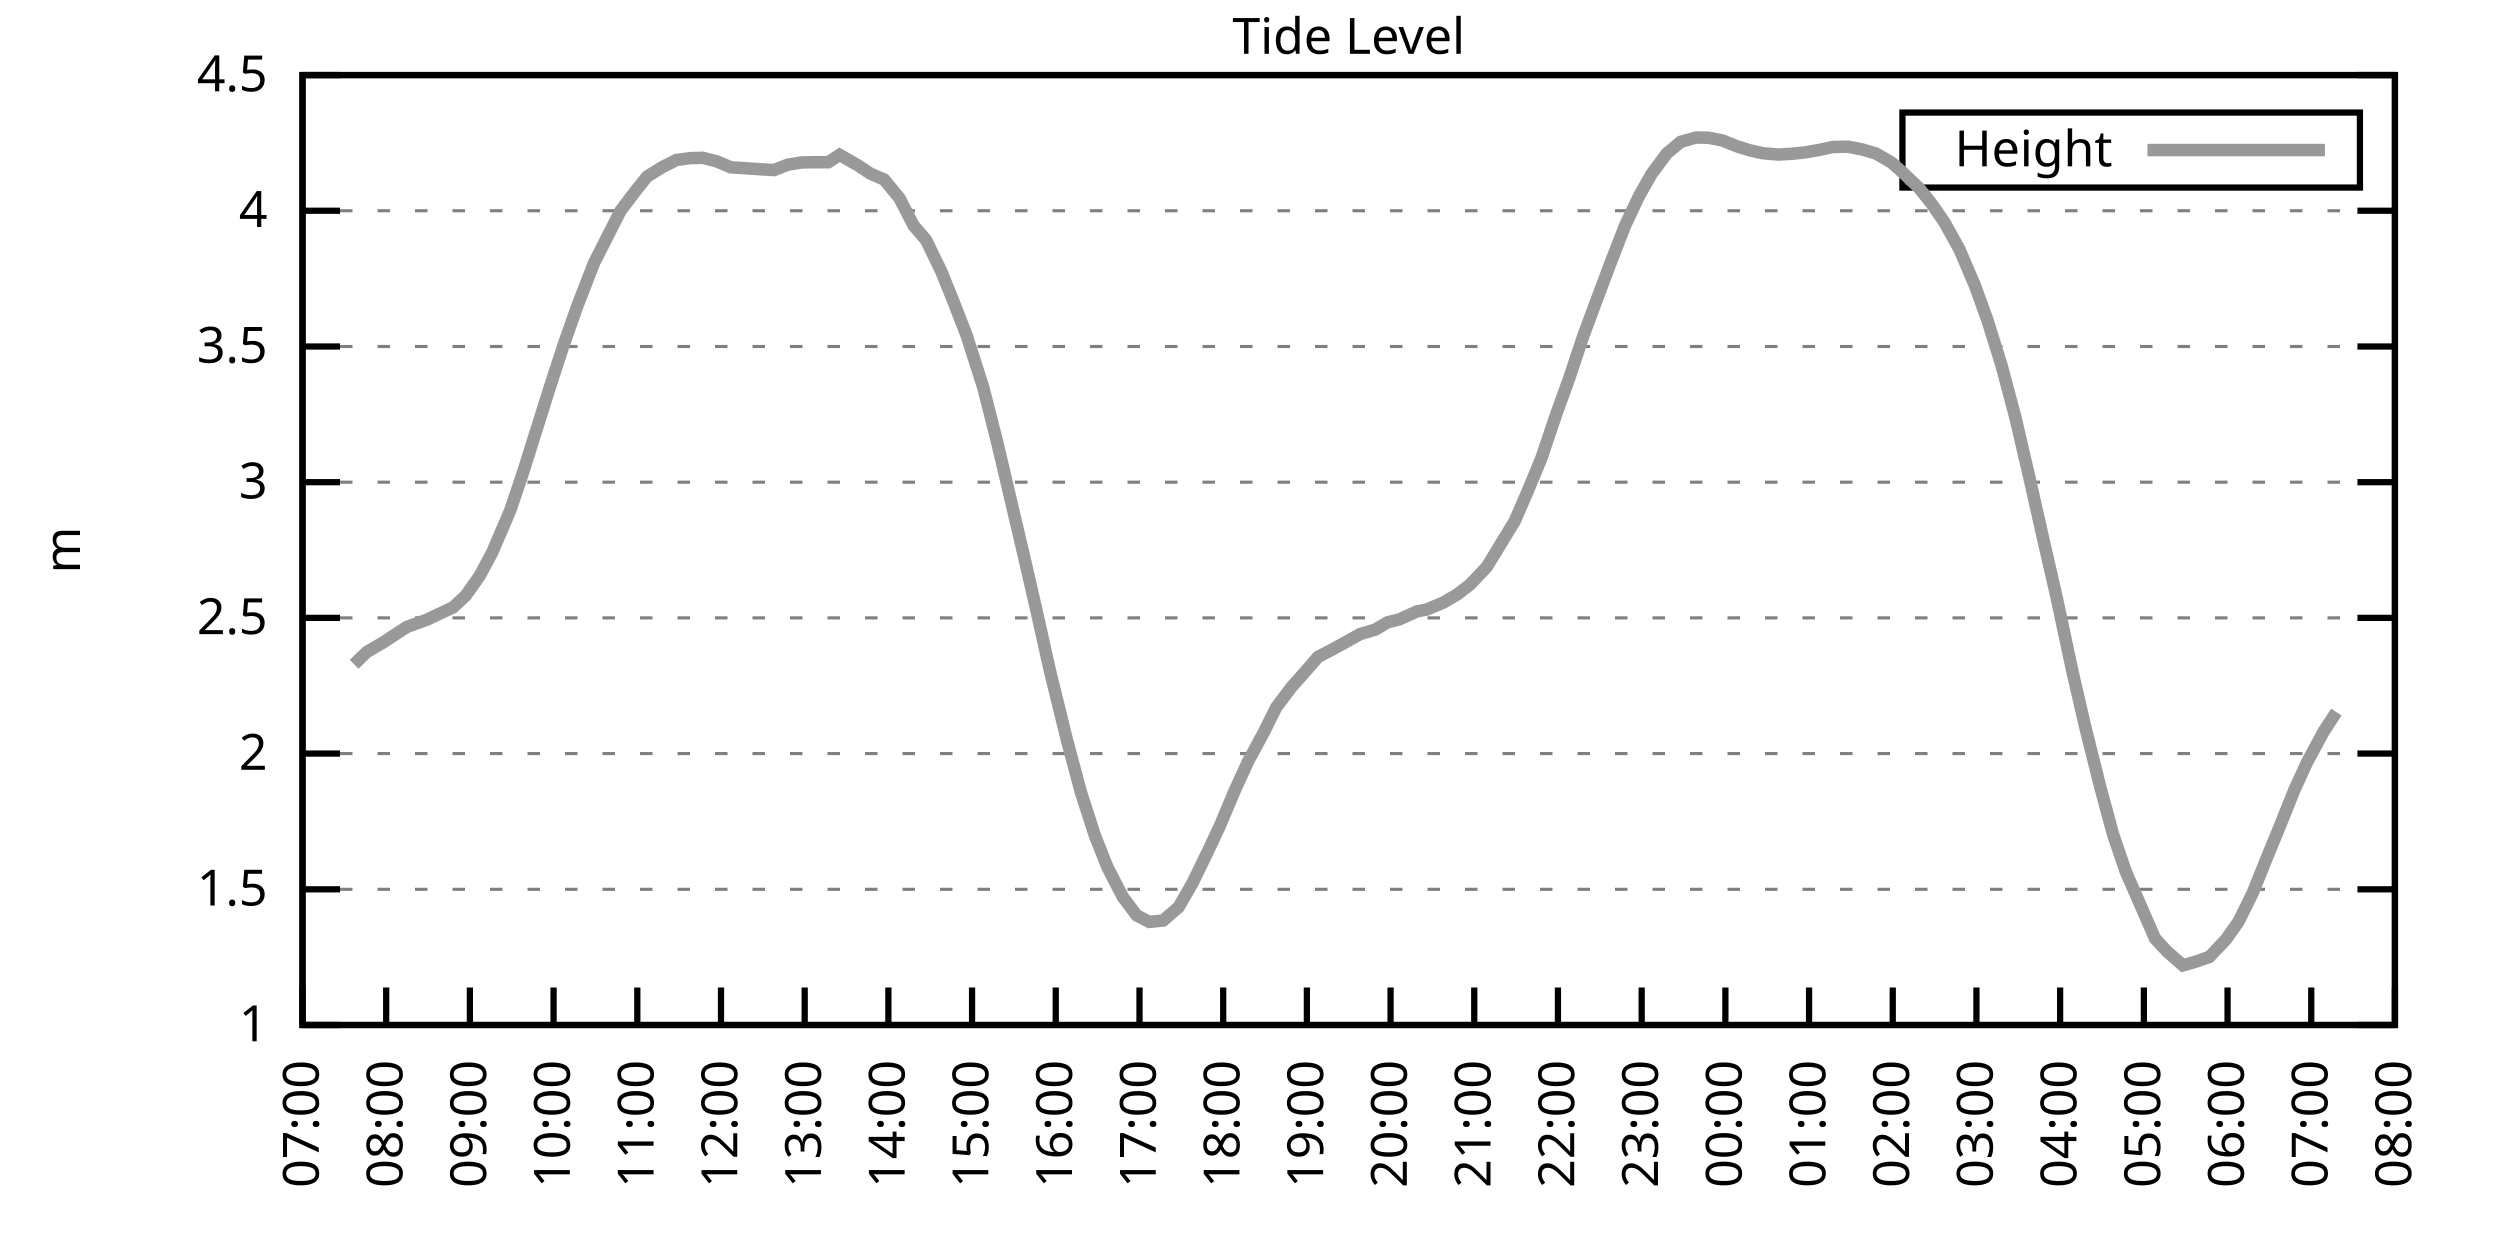
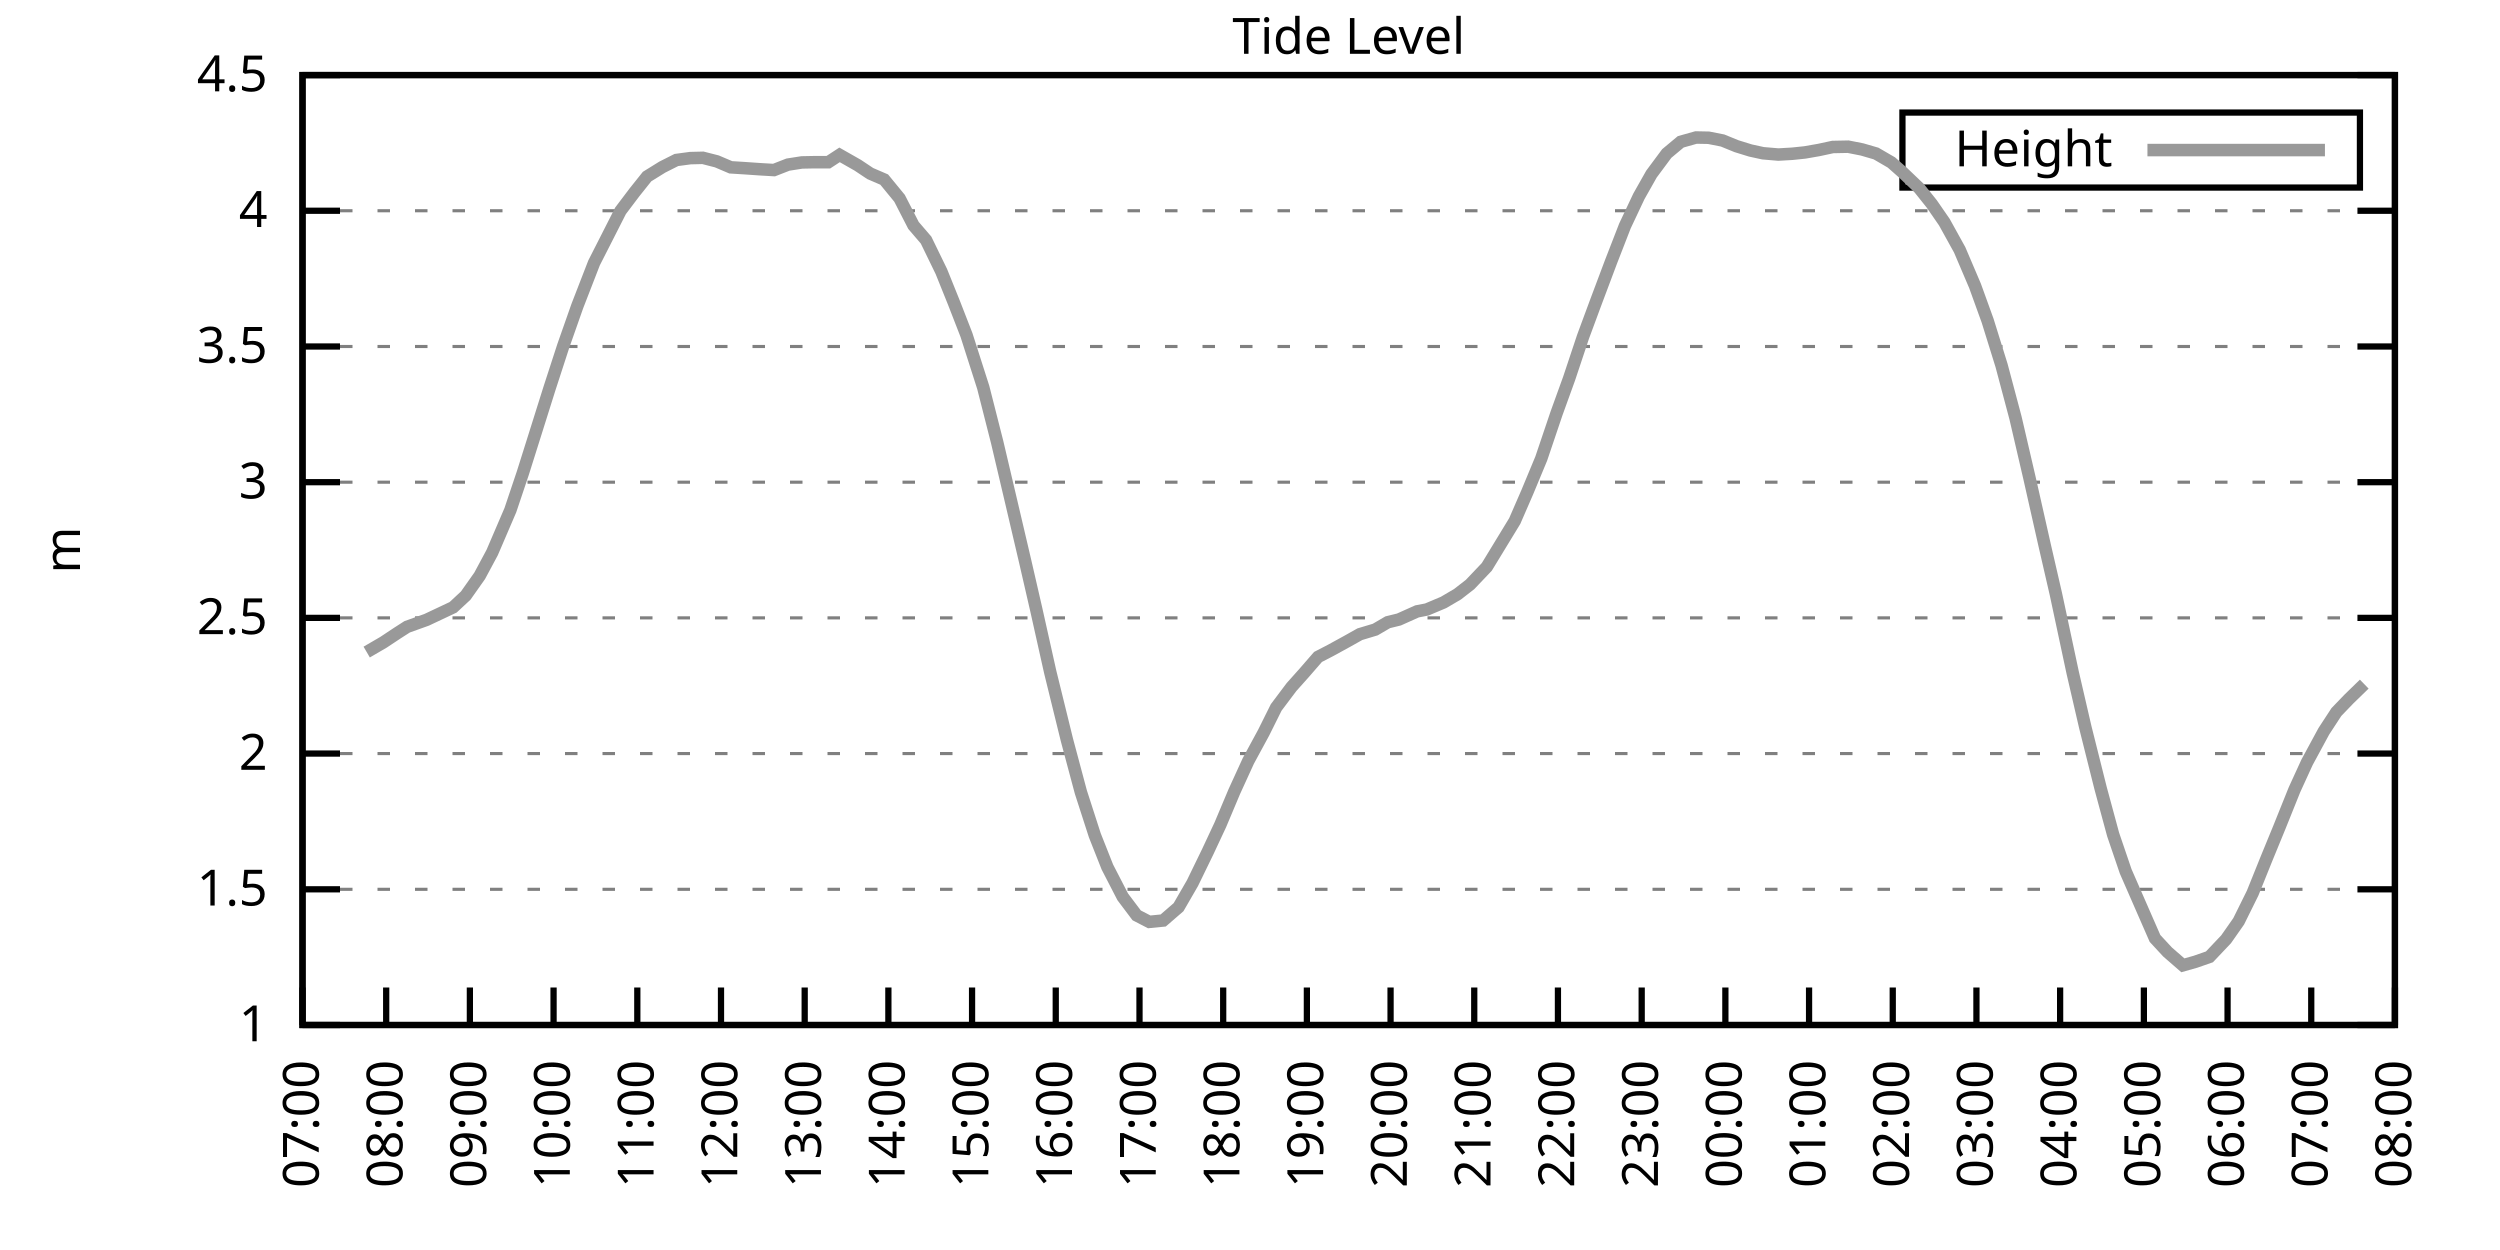
<svg xmlns="http://www.w3.org/2000/svg" xmlns:xlink="http://www.w3.org/1999/xlink" width="400" height="200" viewBox="0 0 400 200">
  <g id="gnuplot_canvas">
    <rect x="0" y="0" width="400" height="200" fill="none" />
    <defs>
      <circle id="gpDot" r="0.5" stroke-width="0.5" stroke="currentColor" />
      <path id="gpPt0" stroke-width="0.333" stroke="currentColor" d="M-1,0 h2 M0,-1 v2" />
      <path id="gpPt1" stroke-width="0.333" stroke="currentColor" d="M-1,-1 L1,1 M1,-1 L-1,1" />
      <path id="gpPt2" stroke-width="0.333" stroke="currentColor" d="M-1,0 L1,0 M0,-1 L0,1 M-1,-1 L1,1 M-1,1 L1,-1" />
      <rect id="gpPt3" stroke-width="0.333" stroke="currentColor" x="-1" y="-1" width="2" height="2" />
      <rect id="gpPt4" stroke-width="0.333" stroke="currentColor" fill="currentColor" x="-1" y="-1" width="2" height="2" />
      <circle id="gpPt5" stroke-width="0.333" stroke="currentColor" cx="0" cy="0" r="1" />
      <use xlink:href="#gpPt5" id="gpPt6" fill="currentColor" stroke="none" />
      <path id="gpPt7" stroke-width="0.333" stroke="currentColor" d="M0,-1.33 L-1.33,0.67 L1.33,0.67 z" />
      <use xlink:href="#gpPt7" id="gpPt8" fill="currentColor" stroke="none" />
      <use xlink:href="#gpPt7" id="gpPt9" stroke="currentColor" transform="rotate(180)" />
      <use xlink:href="#gpPt9" id="gpPt10" fill="currentColor" stroke="none" />
      <use xlink:href="#gpPt3" id="gpPt11" stroke="currentColor" transform="rotate(45)" />
      <use xlink:href="#gpPt11" id="gpPt12" fill="currentColor" stroke="none" />
      <path id="gpPt13" stroke-width="0.333" stroke="currentColor" d="M0,1.330 L1.265,0.411 L0.782,-1.067 L-0.782,-1.076 L-1.265,0.411 z" />
      <use xlink:href="#gpPt13" id="gpPt14" fill="currentColor" stroke="none" />
      <filter id="textbox" filterUnits="objectBoundingBox" x="0" y="0" height="1" width="1">
        <feFlood flood-color="white" flood-opacity="1" result="bgnd" />
        <feComposite in="SourceGraphic" in2="bgnd" operator="atop" />
      </filter>
      <filter id="greybox" filterUnits="objectBoundingBox" x="0" y="0" height="1" width="1">
        <feFlood flood-color="lightgrey" flood-opacity="1" result="grey" />
        <feComposite in="SourceGraphic" in2="grey" operator="atop" />
      </filter>
    </defs>
    <g fill="none" color="white" stroke="currentColor" stroke-width="1.00" stroke-linecap="butt" stroke-linejoin="miter">
</g>
    <g fill="none" color="black" stroke="currentColor" stroke-width="1.00" stroke-linecap="butt" stroke-linejoin="miter">
      <g stroke="none" shape-rendering="crispEdges">
        <polygon fill="rgb(255, 255, 255)" points="48.40,164.00 383.18,164.00 383.18,12.02 48.40,12.02 " />
      </g>
    </g>
    <g fill="none" color="black" stroke="currentColor" stroke-width="1.00" stroke-linecap="butt" stroke-linejoin="miter">
</g>
    <g fill="none" color="black" stroke="black" stroke-width="0.50" stroke-linecap="butt" stroke-linejoin="miter">
</g>
    <g fill="none" color="gray" stroke="currentColor" stroke-width="0.50" stroke-linecap="butt" stroke-linejoin="miter">
      <path stroke="gray" stroke-dasharray="2,4" class="gridline" d="M48.40,164.00 L383.19,164.00  " />
    </g>
    <g fill="none" color="gray" stroke="gray" stroke-width="1.00" stroke-linecap="butt" stroke-linejoin="miter">
</g>
    <g fill="none" color="black" stroke="currentColor" stroke-width="1.00" stroke-linecap="butt" stroke-linejoin="miter">
      <path stroke="black" d="M48.40,164.00 L54.40,164.00 M383.19,164.00 L377.19,164.00  " />
      <g transform="translate(42.80,166.60)" stroke="none" fill="black" font-family="Sans" font-size="8.00" text-anchor="end">
        <text>
          <tspan font-family="Sans"> 1</tspan>
        </text>
      </g>
    </g>
    <g fill="none" color="black" stroke="currentColor" stroke-width="1.00" stroke-linecap="butt" stroke-linejoin="miter">
</g>
    <g fill="none" color="black" stroke="black" stroke-width="0.50" stroke-linecap="butt" stroke-linejoin="miter">
</g>
    <g fill="none" color="gray" stroke="currentColor" stroke-width="0.50" stroke-linecap="butt" stroke-linejoin="miter">
      <path stroke="gray" stroke-dasharray="2,4" class="gridline" d="M48.40,142.29 L383.19,142.29  " />
    </g>
    <g fill="none" color="gray" stroke="gray" stroke-width="1.00" stroke-linecap="butt" stroke-linejoin="miter">
</g>
    <g fill="none" color="black" stroke="currentColor" stroke-width="1.00" stroke-linecap="butt" stroke-linejoin="miter">
      <path stroke="black" d="M48.40,142.29 L54.40,142.29 M383.19,142.29 L377.19,142.29  " />
      <g transform="translate(42.80,144.89)" stroke="none" fill="black" font-family="Sans" font-size="8.00" text-anchor="end">
        <text>
          <tspan font-family="Sans"> 1.5</tspan>
        </text>
      </g>
    </g>
    <g fill="none" color="black" stroke="currentColor" stroke-width="1.00" stroke-linecap="butt" stroke-linejoin="miter">
</g>
    <g fill="none" color="black" stroke="black" stroke-width="0.50" stroke-linecap="butt" stroke-linejoin="miter">
</g>
    <g fill="none" color="gray" stroke="currentColor" stroke-width="0.50" stroke-linecap="butt" stroke-linejoin="miter">
      <path stroke="gray" stroke-dasharray="2,4" class="gridline" d="M48.40,120.57 L383.19,120.57  " />
    </g>
    <g fill="none" color="gray" stroke="gray" stroke-width="1.00" stroke-linecap="butt" stroke-linejoin="miter">
</g>
    <g fill="none" color="black" stroke="currentColor" stroke-width="1.00" stroke-linecap="butt" stroke-linejoin="miter">
      <path stroke="black" d="M48.40,120.57 L54.40,120.57 M383.19,120.57 L377.19,120.57  " />
      <g transform="translate(42.80,123.17)" stroke="none" fill="black" font-family="Sans" font-size="8.00" text-anchor="end">
        <text>
          <tspan font-family="Sans"> 2</tspan>
        </text>
      </g>
    </g>
    <g fill="none" color="black" stroke="currentColor" stroke-width="1.00" stroke-linecap="butt" stroke-linejoin="miter">
</g>
    <g fill="none" color="black" stroke="black" stroke-width="0.50" stroke-linecap="butt" stroke-linejoin="miter">
</g>
    <g fill="none" color="gray" stroke="currentColor" stroke-width="0.50" stroke-linecap="butt" stroke-linejoin="miter">
      <path stroke="gray" stroke-dasharray="2,4" class="gridline" d="M48.40,98.86 L383.19,98.86  " />
    </g>
    <g fill="none" color="gray" stroke="gray" stroke-width="1.00" stroke-linecap="butt" stroke-linejoin="miter">
</g>
    <g fill="none" color="black" stroke="currentColor" stroke-width="1.00" stroke-linecap="butt" stroke-linejoin="miter">
      <path stroke="black" d="M48.40,98.86 L54.40,98.86 M383.19,98.86 L377.19,98.86  " />
      <g transform="translate(42.80,101.46)" stroke="none" fill="black" font-family="Sans" font-size="8.00" text-anchor="end">
        <text>
          <tspan font-family="Sans"> 2.5</tspan>
        </text>
      </g>
    </g>
    <g fill="none" color="black" stroke="currentColor" stroke-width="1.00" stroke-linecap="butt" stroke-linejoin="miter">
</g>
    <g fill="none" color="black" stroke="black" stroke-width="0.50" stroke-linecap="butt" stroke-linejoin="miter">
</g>
    <g fill="none" color="gray" stroke="currentColor" stroke-width="0.50" stroke-linecap="butt" stroke-linejoin="miter">
      <path stroke="gray" stroke-dasharray="2,4" class="gridline" d="M48.40,77.15 L383.19,77.15  " />
    </g>
    <g fill="none" color="gray" stroke="gray" stroke-width="1.00" stroke-linecap="butt" stroke-linejoin="miter">
</g>
    <g fill="none" color="black" stroke="currentColor" stroke-width="1.00" stroke-linecap="butt" stroke-linejoin="miter">
      <path stroke="black" d="M48.40,77.15 L54.40,77.15 M383.19,77.15 L377.19,77.15  " />
      <g transform="translate(42.80,79.75)" stroke="none" fill="black" font-family="Sans" font-size="8.00" text-anchor="end">
        <text>
          <tspan font-family="Sans"> 3</tspan>
        </text>
      </g>
    </g>
    <g fill="none" color="black" stroke="currentColor" stroke-width="1.00" stroke-linecap="butt" stroke-linejoin="miter">
</g>
    <g fill="none" color="black" stroke="black" stroke-width="0.50" stroke-linecap="butt" stroke-linejoin="miter">
</g>
    <g fill="none" color="gray" stroke="currentColor" stroke-width="0.50" stroke-linecap="butt" stroke-linejoin="miter">
      <path stroke="gray" stroke-dasharray="2,4" class="gridline" d="M48.40,55.44 L383.19,55.44  " />
    </g>
    <g fill="none" color="gray" stroke="gray" stroke-width="1.00" stroke-linecap="butt" stroke-linejoin="miter">
</g>
    <g fill="none" color="black" stroke="currentColor" stroke-width="1.00" stroke-linecap="butt" stroke-linejoin="miter">
      <path stroke="black" d="M48.40,55.44 L54.40,55.44 M383.19,55.44 L377.19,55.44  " />
      <g transform="translate(42.80,58.04)" stroke="none" fill="black" font-family="Sans" font-size="8.00" text-anchor="end">
        <text>
          <tspan font-family="Sans"> 3.5</tspan>
        </text>
      </g>
    </g>
    <g fill="none" color="black" stroke="currentColor" stroke-width="1.00" stroke-linecap="butt" stroke-linejoin="miter">
</g>
    <g fill="none" color="black" stroke="black" stroke-width="0.50" stroke-linecap="butt" stroke-linejoin="miter">
</g>
    <g fill="none" color="gray" stroke="currentColor" stroke-width="0.50" stroke-linecap="butt" stroke-linejoin="miter">
      <path stroke="gray" stroke-dasharray="2,4" class="gridline" d="M48.40,33.72 L383.19,33.72  " />
    </g>
    <g fill="none" color="gray" stroke="gray" stroke-width="1.00" stroke-linecap="butt" stroke-linejoin="miter">
</g>
    <g fill="none" color="black" stroke="currentColor" stroke-width="1.00" stroke-linecap="butt" stroke-linejoin="miter">
      <path stroke="black" d="M48.40,33.72 L54.40,33.72 M383.19,33.72 L377.19,33.72  " />
      <g transform="translate(42.80,36.32)" stroke="none" fill="black" font-family="Sans" font-size="8.00" text-anchor="end">
        <text>
          <tspan font-family="Sans"> 4</tspan>
        </text>
      </g>
    </g>
    <g fill="none" color="black" stroke="currentColor" stroke-width="1.00" stroke-linecap="butt" stroke-linejoin="miter">
</g>
    <g fill="none" color="black" stroke="black" stroke-width="0.50" stroke-linecap="butt" stroke-linejoin="miter">
</g>
    <g fill="none" color="gray" stroke="currentColor" stroke-width="0.50" stroke-linecap="butt" stroke-linejoin="miter">
      <path stroke="gray" stroke-dasharray="2,4" class="gridline" d="M48.40,12.01 L383.19,12.01  " />
    </g>
    <g fill="none" color="gray" stroke="gray" stroke-width="1.00" stroke-linecap="butt" stroke-linejoin="miter">
</g>
    <g fill="none" color="black" stroke="currentColor" stroke-width="1.00" stroke-linecap="butt" stroke-linejoin="miter">
      <path stroke="black" d="M48.40,12.01 L54.40,12.01 M383.19,12.01 L377.19,12.01  " />
      <g transform="translate(42.80,14.61)" stroke="none" fill="black" font-family="Sans" font-size="8.00" text-anchor="end">
        <text>
          <tspan font-family="Sans"> 4.5</tspan>
        </text>
      </g>
    </g>
    <g fill="none" color="black" stroke="currentColor" stroke-width="1.00" stroke-linecap="butt" stroke-linejoin="miter">
      <path stroke="black" d="M48.40,164.00 L48.40,158.00  " />
      <g transform="translate(51.00,169.60) rotate(270.00)" stroke="none" fill="black" font-family="Sans" font-size="8.00" text-anchor="end">
        <text>
          <tspan font-family="Sans">07:00</tspan>
        </text>
      </g>
    </g>
    <g fill="none" color="black" stroke="currentColor" stroke-width="1.00" stroke-linecap="butt" stroke-linejoin="miter">
      <path stroke="black" d="M61.79,164.00 L61.79,158.00  " />
      <g transform="translate(64.39,169.60) rotate(270.00)" stroke="none" fill="black" font-family="Sans" font-size="8.00" text-anchor="end">
        <text>
          <tspan font-family="Sans">08:00</tspan>
        </text>
      </g>
    </g>
    <g fill="none" color="black" stroke="currentColor" stroke-width="1.00" stroke-linecap="butt" stroke-linejoin="miter">
      <path stroke="black" d="M75.18,164.00 L75.18,158.00  " />
      <g transform="translate(77.78,169.60) rotate(270.00)" stroke="none" fill="black" font-family="Sans" font-size="8.00" text-anchor="end">
        <text>
          <tspan font-family="Sans">09:00</tspan>
        </text>
      </g>
    </g>
    <g fill="none" color="black" stroke="currentColor" stroke-width="1.00" stroke-linecap="butt" stroke-linejoin="miter">
      <path stroke="black" d="M88.57,164.00 L88.57,158.00  " />
      <g transform="translate(91.17,169.60) rotate(270.00)" stroke="none" fill="black" font-family="Sans" font-size="8.00" text-anchor="end">
        <text>
          <tspan font-family="Sans">10:00</tspan>
        </text>
      </g>
    </g>
    <g fill="none" color="black" stroke="currentColor" stroke-width="1.00" stroke-linecap="butt" stroke-linejoin="miter">
      <path stroke="black" d="M101.97,164.00 L101.97,158.00  " />
      <g transform="translate(104.57,169.60) rotate(270.00)" stroke="none" fill="black" font-family="Sans" font-size="8.00" text-anchor="end">
        <text>
          <tspan font-family="Sans">11:00</tspan>
        </text>
      </g>
    </g>
    <g fill="none" color="black" stroke="currentColor" stroke-width="1.00" stroke-linecap="butt" stroke-linejoin="miter">
      <path stroke="black" d="M115.36,164.00 L115.36,158.00  " />
      <g transform="translate(117.96,169.60) rotate(270.00)" stroke="none" fill="black" font-family="Sans" font-size="8.00" text-anchor="end">
        <text>
          <tspan font-family="Sans">12:00</tspan>
        </text>
      </g>
    </g>
    <g fill="none" color="black" stroke="currentColor" stroke-width="1.00" stroke-linecap="butt" stroke-linejoin="miter">
      <path stroke="black" d="M128.75,164.00 L128.75,158.00  " />
      <g transform="translate(131.35,169.60) rotate(270.00)" stroke="none" fill="black" font-family="Sans" font-size="8.00" text-anchor="end">
        <text>
          <tspan font-family="Sans">13:00</tspan>
        </text>
      </g>
    </g>
    <g fill="none" color="black" stroke="currentColor" stroke-width="1.00" stroke-linecap="butt" stroke-linejoin="miter">
      <path stroke="black" d="M142.14,164.00 L142.14,158.00  " />
      <g transform="translate(144.74,169.60) rotate(270.00)" stroke="none" fill="black" font-family="Sans" font-size="8.00" text-anchor="end">
        <text>
          <tspan font-family="Sans">14:00</tspan>
        </text>
      </g>
    </g>
    <g fill="none" color="black" stroke="currentColor" stroke-width="1.00" stroke-linecap="butt" stroke-linejoin="miter">
      <path stroke="black" d="M155.53,164.00 L155.53,158.00  " />
      <g transform="translate(158.13,169.60) rotate(270.00)" stroke="none" fill="black" font-family="Sans" font-size="8.00" text-anchor="end">
        <text>
          <tspan font-family="Sans">15:00</tspan>
        </text>
      </g>
    </g>
    <g fill="none" color="black" stroke="currentColor" stroke-width="1.00" stroke-linecap="butt" stroke-linejoin="miter">
      <path stroke="black" d="M168.92,164.00 L168.92,158.00  " />
      <g transform="translate(171.52,169.60) rotate(270.00)" stroke="none" fill="black" font-family="Sans" font-size="8.00" text-anchor="end">
        <text>
          <tspan font-family="Sans">16:00</tspan>
        </text>
      </g>
    </g>
    <g fill="none" color="black" stroke="currentColor" stroke-width="1.00" stroke-linecap="butt" stroke-linejoin="miter">
      <path stroke="black" d="M182.32,164.00 L182.32,158.00  " />
      <g transform="translate(184.92,169.60) rotate(270.00)" stroke="none" fill="black" font-family="Sans" font-size="8.00" text-anchor="end">
        <text>
          <tspan font-family="Sans">17:00</tspan>
        </text>
      </g>
    </g>
    <g fill="none" color="black" stroke="currentColor" stroke-width="1.00" stroke-linecap="butt" stroke-linejoin="miter">
      <path stroke="black" d="M195.71,164.00 L195.71,158.00  " />
      <g transform="translate(198.31,169.60) rotate(270.00)" stroke="none" fill="black" font-family="Sans" font-size="8.00" text-anchor="end">
        <text>
          <tspan font-family="Sans">18:00</tspan>
        </text>
      </g>
    </g>
    <g fill="none" color="black" stroke="currentColor" stroke-width="1.00" stroke-linecap="butt" stroke-linejoin="miter">
      <path stroke="black" d="M209.10,164.00 L209.10,158.00  " />
      <g transform="translate(211.70,169.60) rotate(270.00)" stroke="none" fill="black" font-family="Sans" font-size="8.00" text-anchor="end">
        <text>
          <tspan font-family="Sans">19:00</tspan>
        </text>
      </g>
    </g>
    <g fill="none" color="black" stroke="currentColor" stroke-width="1.00" stroke-linecap="butt" stroke-linejoin="miter">
      <path stroke="black" d="M222.49,164.00 L222.49,158.00  " />
      <g transform="translate(225.09,169.60) rotate(270.00)" stroke="none" fill="black" font-family="Sans" font-size="8.00" text-anchor="end">
        <text>
          <tspan font-family="Sans">20:00</tspan>
        </text>
      </g>
    </g>
    <g fill="none" color="black" stroke="currentColor" stroke-width="1.00" stroke-linecap="butt" stroke-linejoin="miter">
      <path stroke="black" d="M235.88,164.00 L235.88,158.00  " />
      <g transform="translate(238.48,169.60) rotate(270.00)" stroke="none" fill="black" font-family="Sans" font-size="8.00" text-anchor="end">
        <text>
          <tspan font-family="Sans">21:00</tspan>
        </text>
      </g>
    </g>
    <g fill="none" color="black" stroke="currentColor" stroke-width="1.00" stroke-linecap="butt" stroke-linejoin="miter">
      <path stroke="black" d="M249.27,164.00 L249.27,158.00  " />
      <g transform="translate(251.87,169.60) rotate(270.00)" stroke="none" fill="black" font-family="Sans" font-size="8.00" text-anchor="end">
        <text>
          <tspan font-family="Sans">22:00</tspan>
        </text>
      </g>
    </g>
    <g fill="none" color="black" stroke="currentColor" stroke-width="1.00" stroke-linecap="butt" stroke-linejoin="miter">
      <path stroke="black" d="M262.67,164.00 L262.67,158.00  " />
      <g transform="translate(265.27,169.60) rotate(270.00)" stroke="none" fill="black" font-family="Sans" font-size="8.00" text-anchor="end">
        <text>
          <tspan font-family="Sans">23:00</tspan>
        </text>
      </g>
    </g>
    <g fill="none" color="black" stroke="currentColor" stroke-width="1.00" stroke-linecap="butt" stroke-linejoin="miter">
      <path stroke="black" d="M276.06,164.00 L276.06,158.00  " />
      <g transform="translate(278.66,169.60) rotate(270.00)" stroke="none" fill="black" font-family="Sans" font-size="8.00" text-anchor="end">
        <text>
          <tspan font-family="Sans">00:00</tspan>
        </text>
      </g>
    </g>
    <g fill="none" color="black" stroke="currentColor" stroke-width="1.00" stroke-linecap="butt" stroke-linejoin="miter">
      <path stroke="black" d="M289.45,164.00 L289.45,158.00  " />
      <g transform="translate(292.05,169.60) rotate(270.00)" stroke="none" fill="black" font-family="Sans" font-size="8.00" text-anchor="end">
        <text>
          <tspan font-family="Sans">01:00</tspan>
        </text>
      </g>
    </g>
    <g fill="none" color="black" stroke="currentColor" stroke-width="1.00" stroke-linecap="butt" stroke-linejoin="miter">
      <path stroke="black" d="M302.84,164.00 L302.84,158.00  " />
      <g transform="translate(305.44,169.60) rotate(270.00)" stroke="none" fill="black" font-family="Sans" font-size="8.00" text-anchor="end">
        <text>
          <tspan font-family="Sans">02:00</tspan>
        </text>
      </g>
    </g>
    <g fill="none" color="black" stroke="currentColor" stroke-width="1.00" stroke-linecap="butt" stroke-linejoin="miter">
      <path stroke="black" d="M316.23,164.00 L316.23,158.00  " />
      <g transform="translate(318.83,169.60) rotate(270.00)" stroke="none" fill="black" font-family="Sans" font-size="8.00" text-anchor="end">
        <text>
          <tspan font-family="Sans">03:00</tspan>
        </text>
      </g>
    </g>
    <g fill="none" color="black" stroke="currentColor" stroke-width="1.00" stroke-linecap="butt" stroke-linejoin="miter">
      <path stroke="black" d="M329.62,164.00 L329.62,158.00  " />
      <g transform="translate(332.22,169.60) rotate(270.00)" stroke="none" fill="black" font-family="Sans" font-size="8.00" text-anchor="end">
        <text>
          <tspan font-family="Sans">04:00</tspan>
        </text>
      </g>
    </g>
    <g fill="none" color="black" stroke="currentColor" stroke-width="1.00" stroke-linecap="butt" stroke-linejoin="miter">
      <path stroke="black" d="M343.02,164.00 L343.02,158.00  " />
      <g transform="translate(345.62,169.60) rotate(270.00)" stroke="none" fill="black" font-family="Sans" font-size="8.00" text-anchor="end">
        <text>
          <tspan font-family="Sans">05:00</tspan>
        </text>
      </g>
    </g>
    <g fill="none" color="black" stroke="currentColor" stroke-width="1.00" stroke-linecap="butt" stroke-linejoin="miter">
      <path stroke="black" d="M356.41,164.00 L356.41,158.00  " />
      <g transform="translate(359.01,169.60) rotate(270.00)" stroke="none" fill="black" font-family="Sans" font-size="8.00" text-anchor="end">
        <text>
          <tspan font-family="Sans">06:00</tspan>
        </text>
      </g>
    </g>
    <g fill="none" color="black" stroke="currentColor" stroke-width="1.00" stroke-linecap="butt" stroke-linejoin="miter">
      <path stroke="black" d="M369.80,164.00 L369.80,158.00  " />
      <g transform="translate(372.40,169.60) rotate(270.00)" stroke="none" fill="black" font-family="Sans" font-size="8.00" text-anchor="end">
        <text>
          <tspan font-family="Sans">07:00</tspan>
        </text>
      </g>
    </g>
    <g fill="none" color="black" stroke="currentColor" stroke-width="1.00" stroke-linecap="butt" stroke-linejoin="miter">
      <path stroke="black" d="M383.19,164.00 L383.19,158.00  " />
      <g transform="translate(385.79,169.60) rotate(270.00)" stroke="none" fill="black" font-family="Sans" font-size="8.00" text-anchor="end">
        <text>
          <tspan font-family="Sans">08:00</tspan>
        </text>
      </g>
    </g>
    <g fill="none" color="black" stroke="currentColor" stroke-width="1.00" stroke-linecap="butt" stroke-linejoin="miter">
</g>
    <g fill="none" color="black" stroke="currentColor" stroke-width="1.00" stroke-linecap="butt" stroke-linejoin="miter">
      <path stroke="black" d="M48.40,12.01 L48.40,164.00 L383.19,164.00 L383.19,12.01 L48.40,12.01 Z  " />
    </g>
    <g fill="none" color="black" stroke="currentColor" stroke-width="1.00" stroke-linecap="butt" stroke-linejoin="miter">
</g>
    <g fill="none" color="black" stroke="currentColor" stroke-width="1.00" stroke-linecap="butt" stroke-linejoin="miter">
      <path stroke="black" d="M304.39,30.01 L304.39,18.01 L377.59,18.01 L377.59,30.01 L304.39,30.01 Z  " />
    </g>
    <g id="Tide_level_plot_1">
      <g fill="none" color="white" stroke="black" stroke-width="2.00" stroke-linecap="butt" stroke-linejoin="miter">
</g>
      <g fill="none" color="black" stroke="currentColor" stroke-width="2.00" stroke-linecap="butt" stroke-linejoin="miter">
        <g transform="translate(337.99,26.61)" stroke="none" fill="black" font-family="Sans" font-size="8.00" text-anchor="end">
          <text>
            <tspan font-family="Sans">Height</tspan>
          </text>
        </g>
      </g>
      <g fill="none" color="black" stroke="currentColor" stroke-width="2.00" stroke-linecap="butt" stroke-linejoin="miter">
-         <path stroke="rgb(153, 153, 153)" d="M343.59,24.01 L371.99,24.01 M56.66,106.29 L58.67,104.33 L61.35,102.77 L63.58,101.29 L65.14,100.29 L68.26,99.17   L72.50,97.17 L74.51,95.30 L76.75,92.13 L78.75,88.40 L81.66,81.62 L83.66,75.67 L85.67,69.29 L87.91,62.17   L90.14,55.31 L92.37,48.97 L95.05,42.06 L97.06,38.11 L99.29,33.72 L101.52,30.77 L103.53,28.25 L105.98,26.73   L108.22,25.60 L110.45,25.30 L112.46,25.25 L114.69,25.82 L116.92,26.77 L119.15,26.91 L121.61,27.08 L123.84,27.21   L126.07,26.34 L128.30,25.99 L130.31,25.95 L132.54,25.95 L134.33,24.78 L137.23,26.43 L139.24,27.77 L141.47,28.73   L143.93,31.73 L146.16,36.07 L148.17,38.41 L150.62,43.45 L152.63,48.44 L154.64,53.61 L157.32,61.99 L159.55,70.76   L161.78,80.23 L164.01,89.74 L165.80,97.52 L168.03,107.50 L170.71,118.40 L172.94,126.74 L175.17,133.65 L177.18,138.73   L179.64,143.50 L181.87,146.46 L183.88,147.50 L186.11,147.28 L188.57,145.15 L190.80,141.29 L193.25,136.25 L195.26,131.95   L197.49,126.65 L199.73,121.75 L202.18,117.23 L204.19,113.19 L206.64,109.93 L208.65,107.68 L210.88,105.11 L212.89,104.07   L215.57,102.60 L217.58,101.47 L220.04,100.73 L222.04,99.56 L223.83,99.12 L226.73,97.82 L228.29,97.52 L230.97,96.39   L233.20,95.08 L235.21,93.52 L237.89,90.70 L239.90,87.40 L242.36,83.36 L244.36,78.76 L246.60,73.37 L249.05,66.12   L251.06,60.56 L253.29,53.87 L255.30,48.44 L257.76,41.89 L259.99,36.15 L262.22,31.42 L264.23,27.86 L266.68,24.56   L268.92,22.69 L271.37,22.00 L273.38,22.04 L275.61,22.48 L277.84,23.39 L280.07,24.08 L282.08,24.52 L284.54,24.73   L286.77,24.60 L288.78,24.39 L291.01,24.00 L293.24,23.52 L295.70,23.47 L297.93,23.91 L300.16,24.56 L302.62,25.99   L304.40,27.56 L307.08,30.12 L309.09,32.64 L311.10,35.55 L313.55,39.98 L316.01,45.75 L318.02,51.31 L320.25,58.48   L322.48,66.86 L324.71,76.45 L327.17,87.35 L328.95,95.08 L331.63,107.63 L333.64,116.32 L336.10,126.13 L338.10,133.52   L340.11,139.42 L344.80,150.15 L346.81,152.32 L349.26,154.45 L351.27,153.88 L353.51,153.10 L356.18,150.28 L358.19,147.41   L360.42,142.90 L362.66,137.34 L364.66,132.47 L367.12,126.35 L369.13,121.96 L371.81,117.01 L373.82,113.93  " />
+         <path stroke="rgb(153, 153, 153)" d="M343.59,24.01 L371.99,24.01 M58.67,104.33 L61.35,102.77 L63.58,101.29 L65.14,100.29 L68.26,99.17 L72.50,97.17   L74.51,95.30 L76.75,92.13 L78.75,88.40 L81.66,81.62 L83.66,75.67 L85.67,69.29 L87.91,62.17 L90.14,55.31   L92.37,48.97 L95.05,42.06 L97.06,38.11 L99.29,33.72 L101.52,30.77 L103.53,28.25 L105.98,26.73 L108.22,25.60   L110.45,25.30 L112.46,25.25 L114.69,25.82 L116.92,26.77 L119.15,26.91 L121.61,27.08 L123.84,27.21 L126.07,26.34   L128.30,25.99 L130.31,25.95 L132.54,25.95 L134.33,24.78 L137.23,26.43 L139.24,27.77 L141.47,28.73 L143.93,31.73   L146.16,36.07 L148.17,38.41 L150.62,43.45 L152.63,48.44 L154.64,53.61 L157.32,61.99 L159.55,70.76 L161.78,80.23   L164.01,89.74 L165.80,97.52 L168.03,107.50 L170.71,118.40 L172.94,126.74 L175.17,133.65 L177.18,138.73 L179.64,143.50   L181.87,146.46 L183.88,147.50 L186.11,147.28 L188.57,145.15 L190.80,141.29 L193.25,136.25 L195.26,131.95 L197.49,126.65   L199.73,121.75 L202.18,117.23 L204.19,113.19 L206.64,109.93 L208.65,107.68 L210.88,105.11 L212.89,104.07 L215.57,102.60   L217.58,101.47 L220.04,100.73 L222.04,99.56 L223.83,99.12 L226.73,97.82 L228.29,97.52 L230.97,96.39 L233.20,95.08   L235.21,93.52 L237.89,90.70 L239.90,87.40 L242.36,83.36 L244.36,78.76 L246.60,73.37 L249.05,66.12 L251.06,60.56   L253.29,53.87 L255.30,48.44 L257.76,41.89 L259.99,36.15 L262.22,31.42 L264.23,27.86 L266.68,24.56 L268.92,22.69   L271.37,22.00 L273.38,22.04 L275.61,22.48 L277.84,23.39 L280.07,24.08 L282.08,24.52 L284.54,24.73 L286.77,24.60   L288.78,24.39 L291.01,24.00 L293.24,23.52 L295.70,23.47 L297.93,23.91 L300.16,24.56 L302.62,25.99 L304.40,27.56   L307.08,30.12 L309.09,32.64 L311.10,35.55 L313.55,39.98 L316.01,45.75 L318.02,51.31 L320.25,58.48 L322.48,66.86   L324.71,76.45 L327.17,87.35 L328.95,95.08 L331.63,107.63 L333.64,116.32 L336.10,126.13 L338.10,133.52 L340.11,139.42   L344.80,150.15 L346.81,152.32 L349.26,154.45 L351.27,153.88 L353.51,153.10 L356.18,150.28 L358.19,147.41 L360.42,142.90   L362.66,137.34 L364.66,132.47 L367.12,126.35 L369.13,121.96 L371.81,117.01 L373.82,113.93 L375.82,111.85 L378.28,109.46    " />
      </g>
    </g>
    <g fill="none" color="black" stroke="currentColor" stroke-width="2.00" stroke-linecap="butt" stroke-linejoin="miter">
</g>
    <g fill="none" color="black" stroke="black" stroke-width="1.00" stroke-linecap="butt" stroke-linejoin="miter">
</g>
    <g fill="none" color="black" stroke="currentColor" stroke-width="1.00" stroke-linecap="butt" stroke-linejoin="miter">
      <path stroke="black" d="M48.40,12.01 L48.40,164.00 L383.19,164.00 L383.19,12.01 L48.40,12.01 Z  " />
      <g transform="translate(12.80,88.01) rotate(270.00)" stroke="none" fill="black" font-family="Sans" font-size="8.00" text-anchor="middle">
        <text>
          <tspan font-family="Sans">m</tspan>
        </text>
      </g>
    </g>
    <g fill="none" color="black" stroke="currentColor" stroke-width="1.00" stroke-linecap="butt" stroke-linejoin="miter">
</g>
    <g fill="none" color="black" stroke="currentColor" stroke-width="1.00" stroke-linecap="butt" stroke-linejoin="miter">
      <g transform="translate(215.79,8.61)" stroke="none" fill="black" font-family="Sans" font-size="8.00" text-anchor="middle">
        <text>
          <tspan font-family="Sans">Tide Level</tspan>
        </text>
      </g>
    </g>
    <g fill="none" color="black" stroke="currentColor" stroke-width="1.00" stroke-linecap="butt" stroke-linejoin="miter">
</g>
  </g>
</svg>
